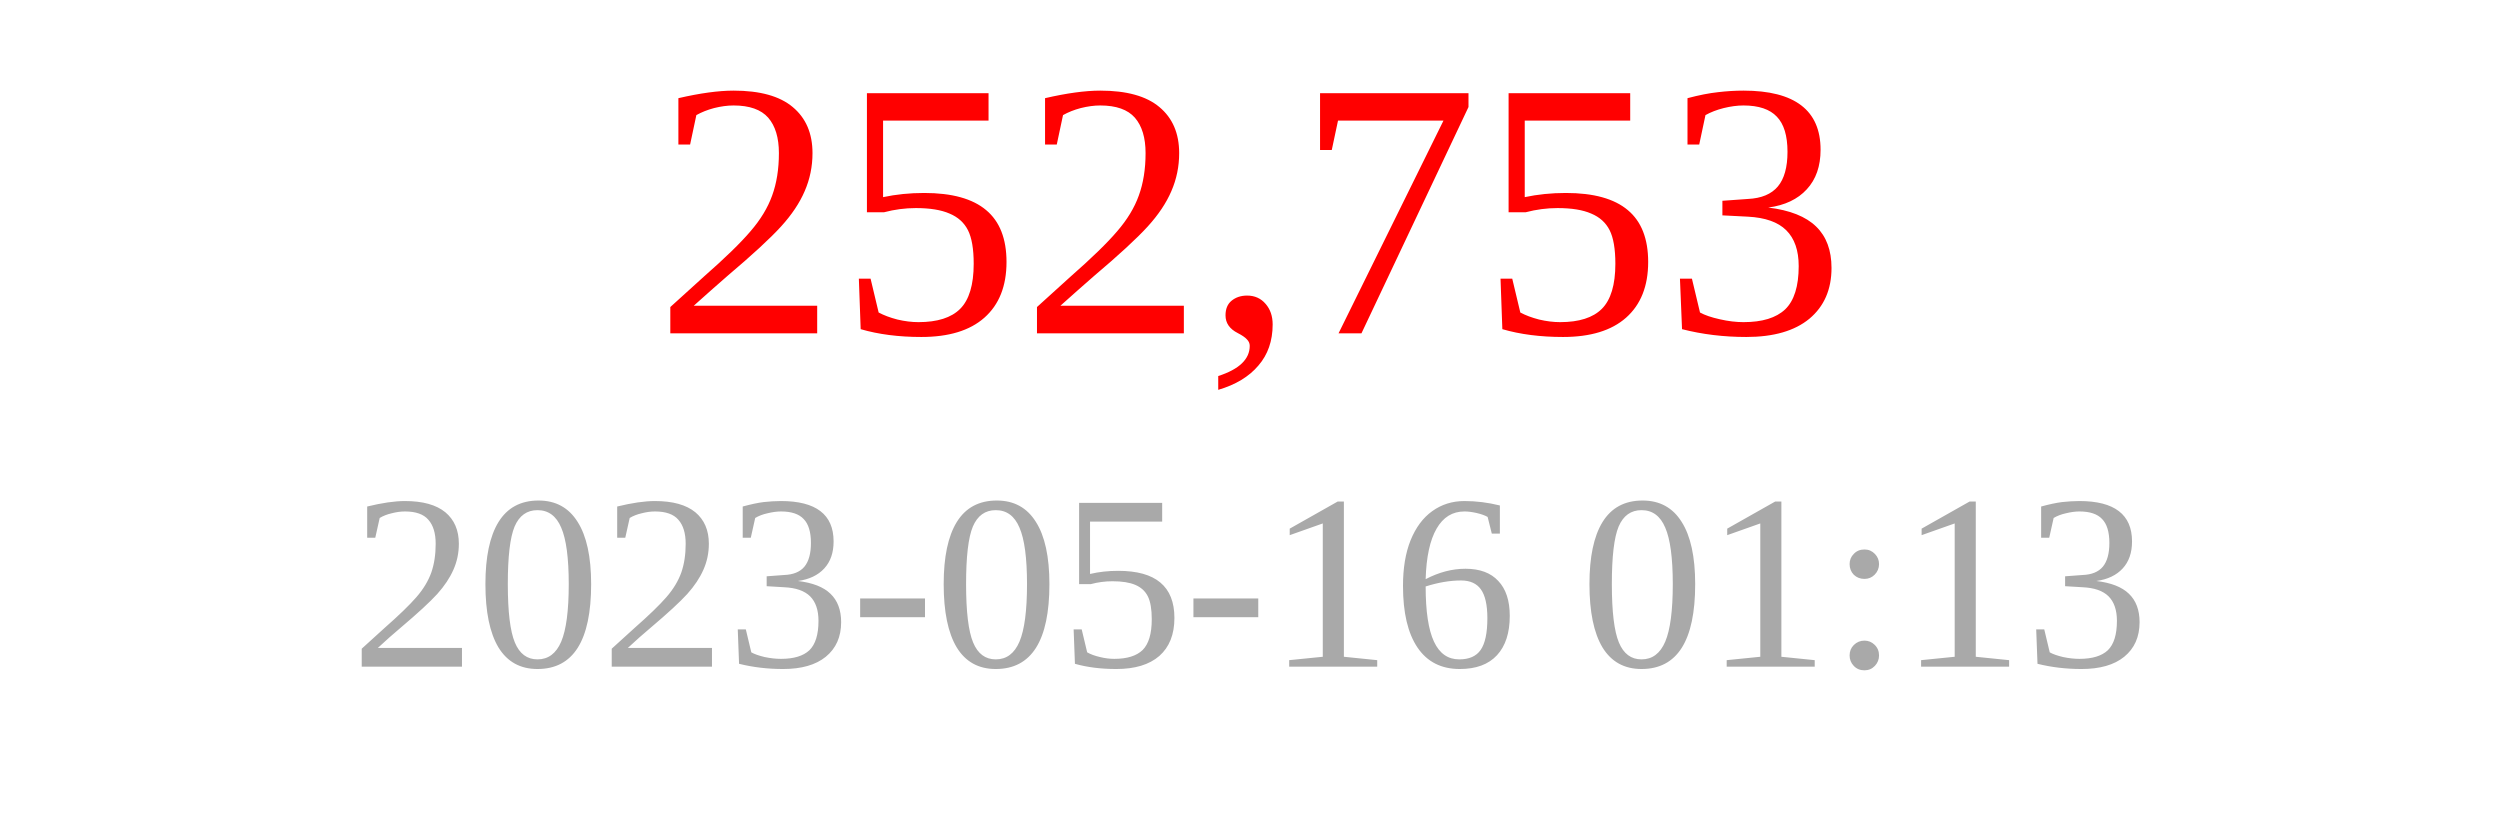
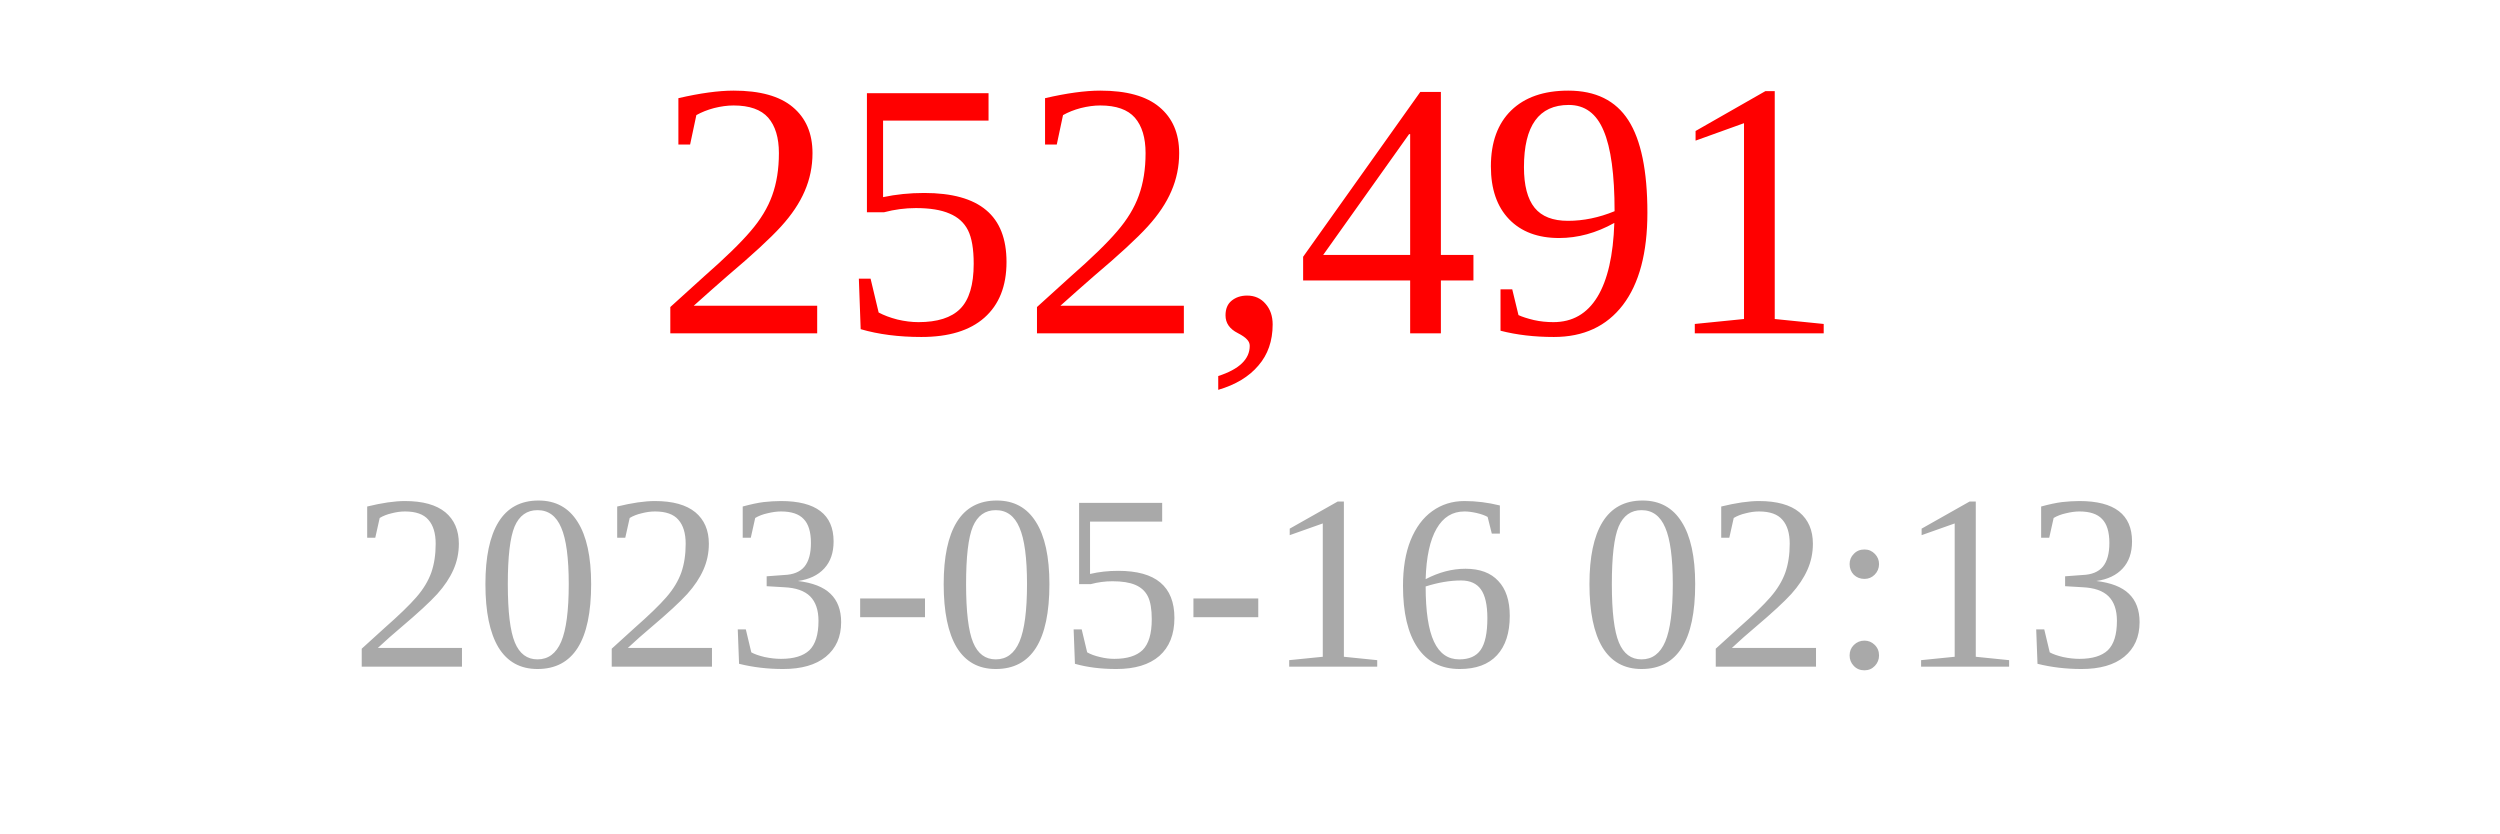
<svg xmlns="http://www.w3.org/2000/svg" width="150" height="50">
-   <text x="75" y="20" font-size="22" fill="red" text-anchor="middle">252,753</text>
-   <text x="75" y="40" font-size="15" fill="darkgray" text-anchor="middle">2023-05-16 01:13</text>
+   <text x="75" y="20" font-size="22" fill="red" text-anchor="middle">252,491</text>
+   <text x="75" y="40" font-size="15" fill="darkgray" text-anchor="middle">2023-05-16 02:13</text>
</svg>
